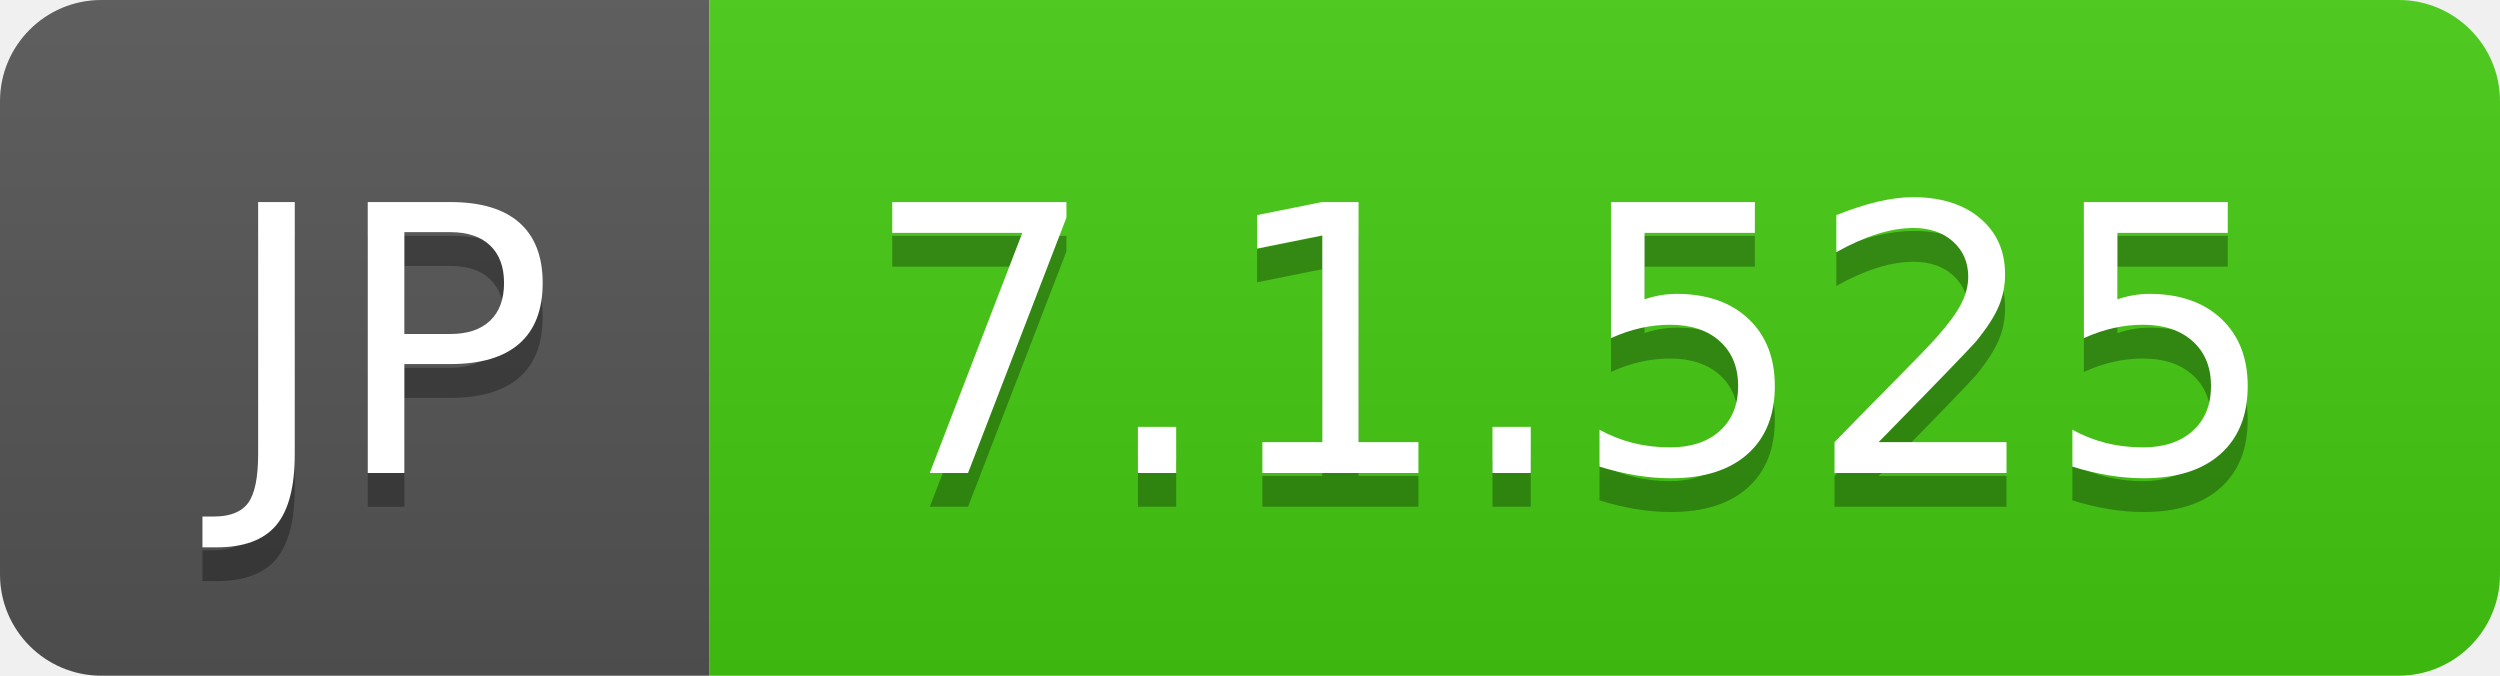
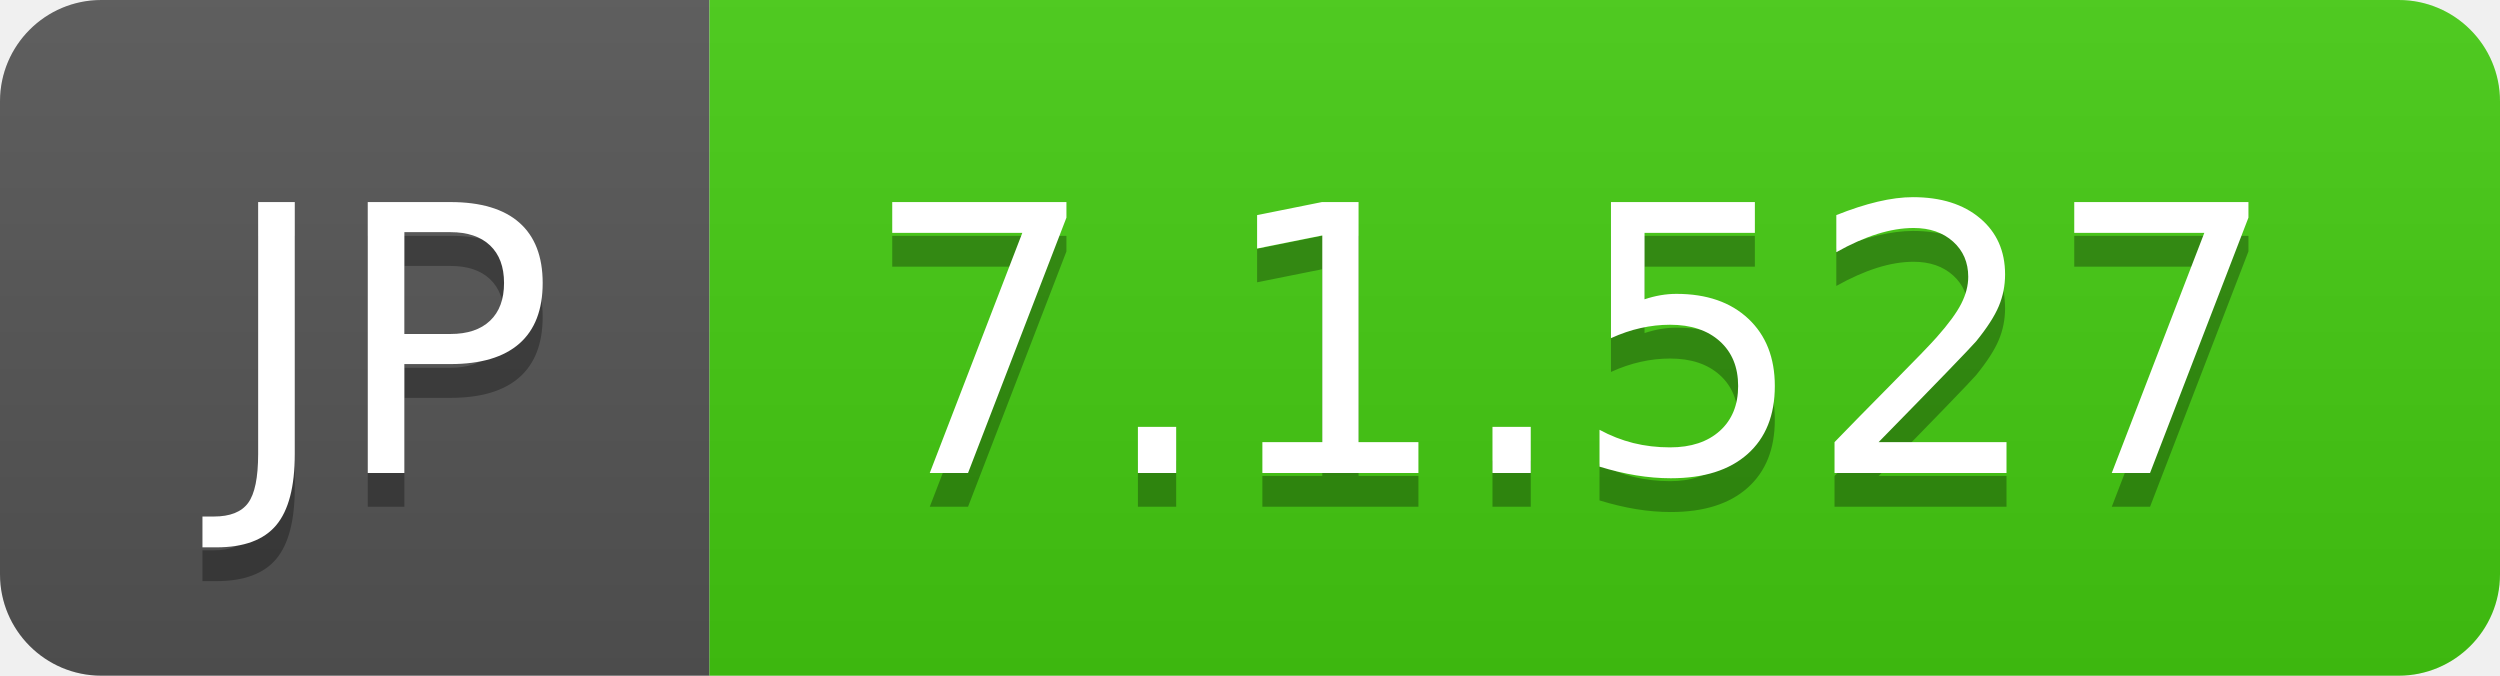
- <svg xmlns="http://www.w3.org/2000/svg" width="74" height="20" role="img" aria-label="JP: 7.1.525">
+ <svg xmlns="http://www.w3.org/2000/svg" width="74" height="20" role="img" aria-label="JP: 7.1.527">
  <linearGradient id="s" x2="0" y2="100%">
    <stop offset="0" stop-color="#bbb" stop-opacity=".1" />
    <stop offset="1" stop-opacity=".1" />
  </linearGradient>
  <clipPath id="r">
    <rect width="74" height="20" rx="3" fill="#fff" />
  </clipPath>
  <g clip-path="url(#r)">
    <rect width="21" height="20" fill="#555" />
    <rect x="21" width="53" height="20" fill="#4c1" />
    <rect width="74" height="20" fill="url(#s)" />
  </g>
  <g fill="#fff" text-anchor="middle" font-family="Verdana,Geneva,DejaVu Sans,sans-serif" text-rendering="geometricPrecision" font-size="110">
    <text aria-hidden="true" x="115" y="150" fill="#010101" fill-opacity=".3" transform="scale(.1)" textLength="110">JP</text>
    <text x="115" y="140" transform="scale(.1)" fill="#fff" textLength="110">JP</text>
-     <text aria-hidden="true" x="465" y="150" fill="#010101" fill-opacity=".3" transform="scale(.1)" textLength="430">7.1.525</text>
-     <text x="465" y="140" transform="scale(.1)" fill="#fff" textLength="430">7.1.525</text>
+     <text aria-hidden="true" x="465" y="150" fill="#010101" fill-opacity=".3" transform="scale(.1)" textLength="430">7.1.527</text>
+     <text x="465" y="140" transform="scale(.1)" fill="#fff" textLength="430">7.1.527</text>
  </g>
</svg>
